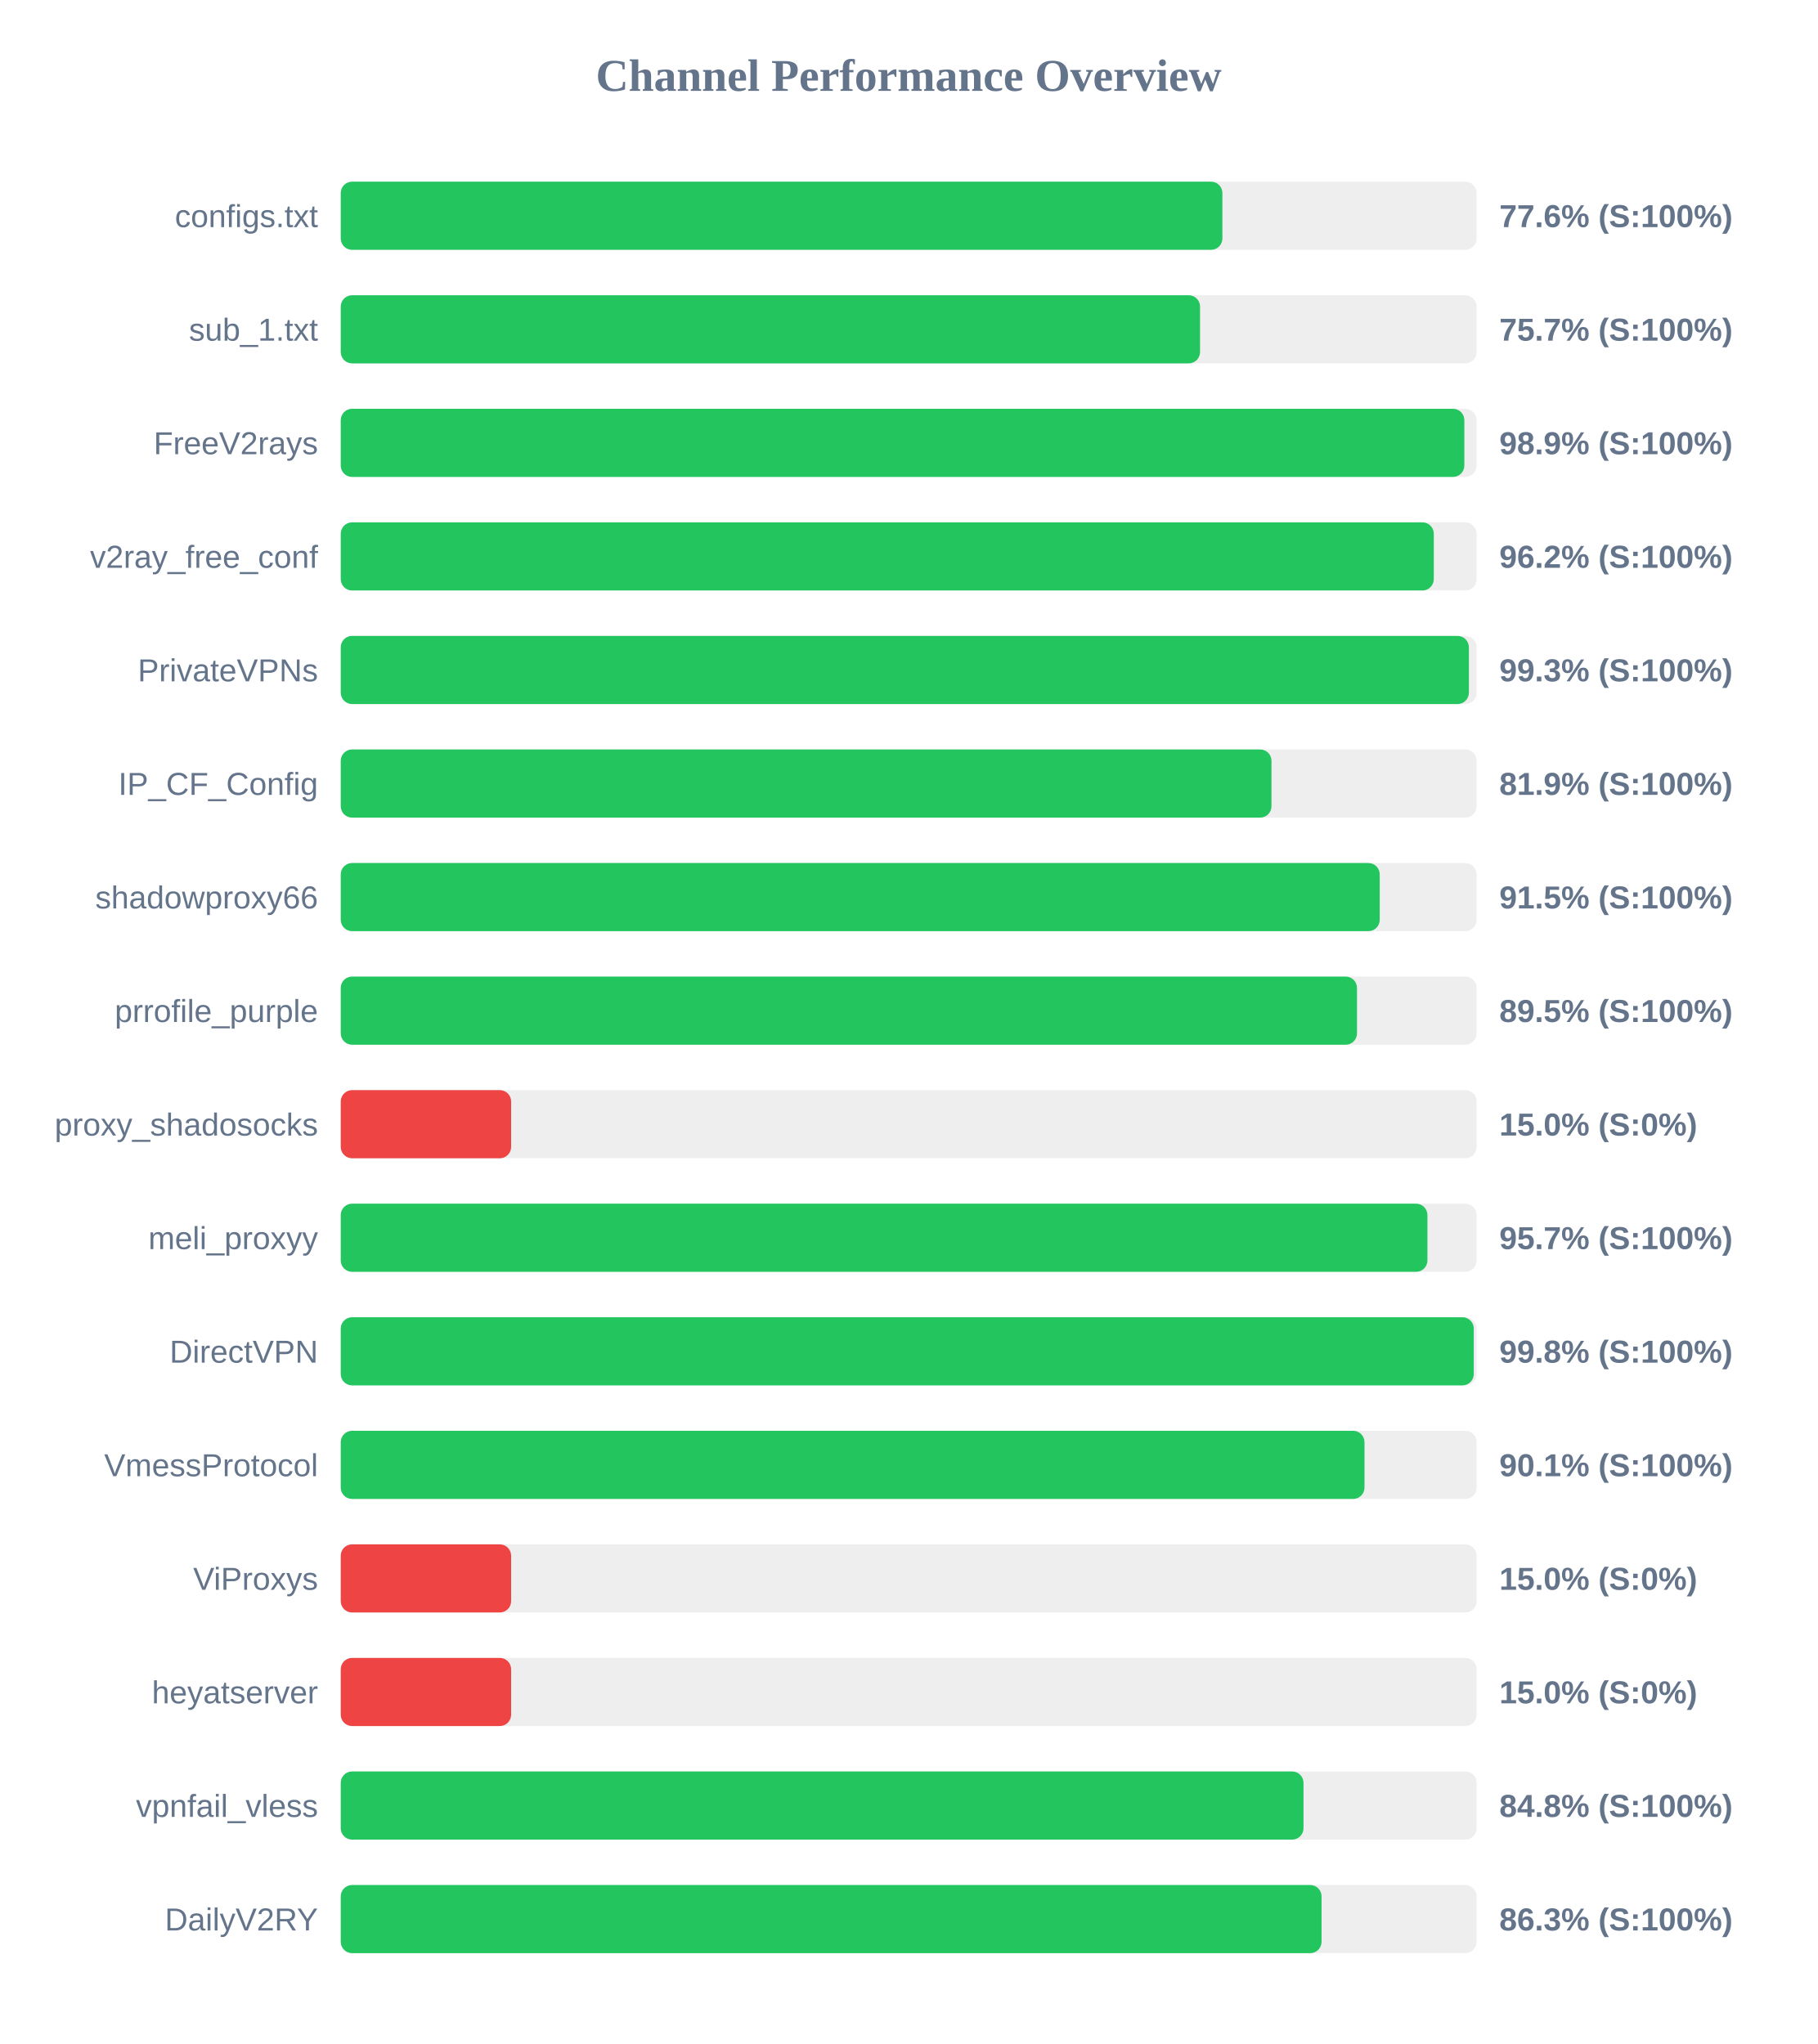
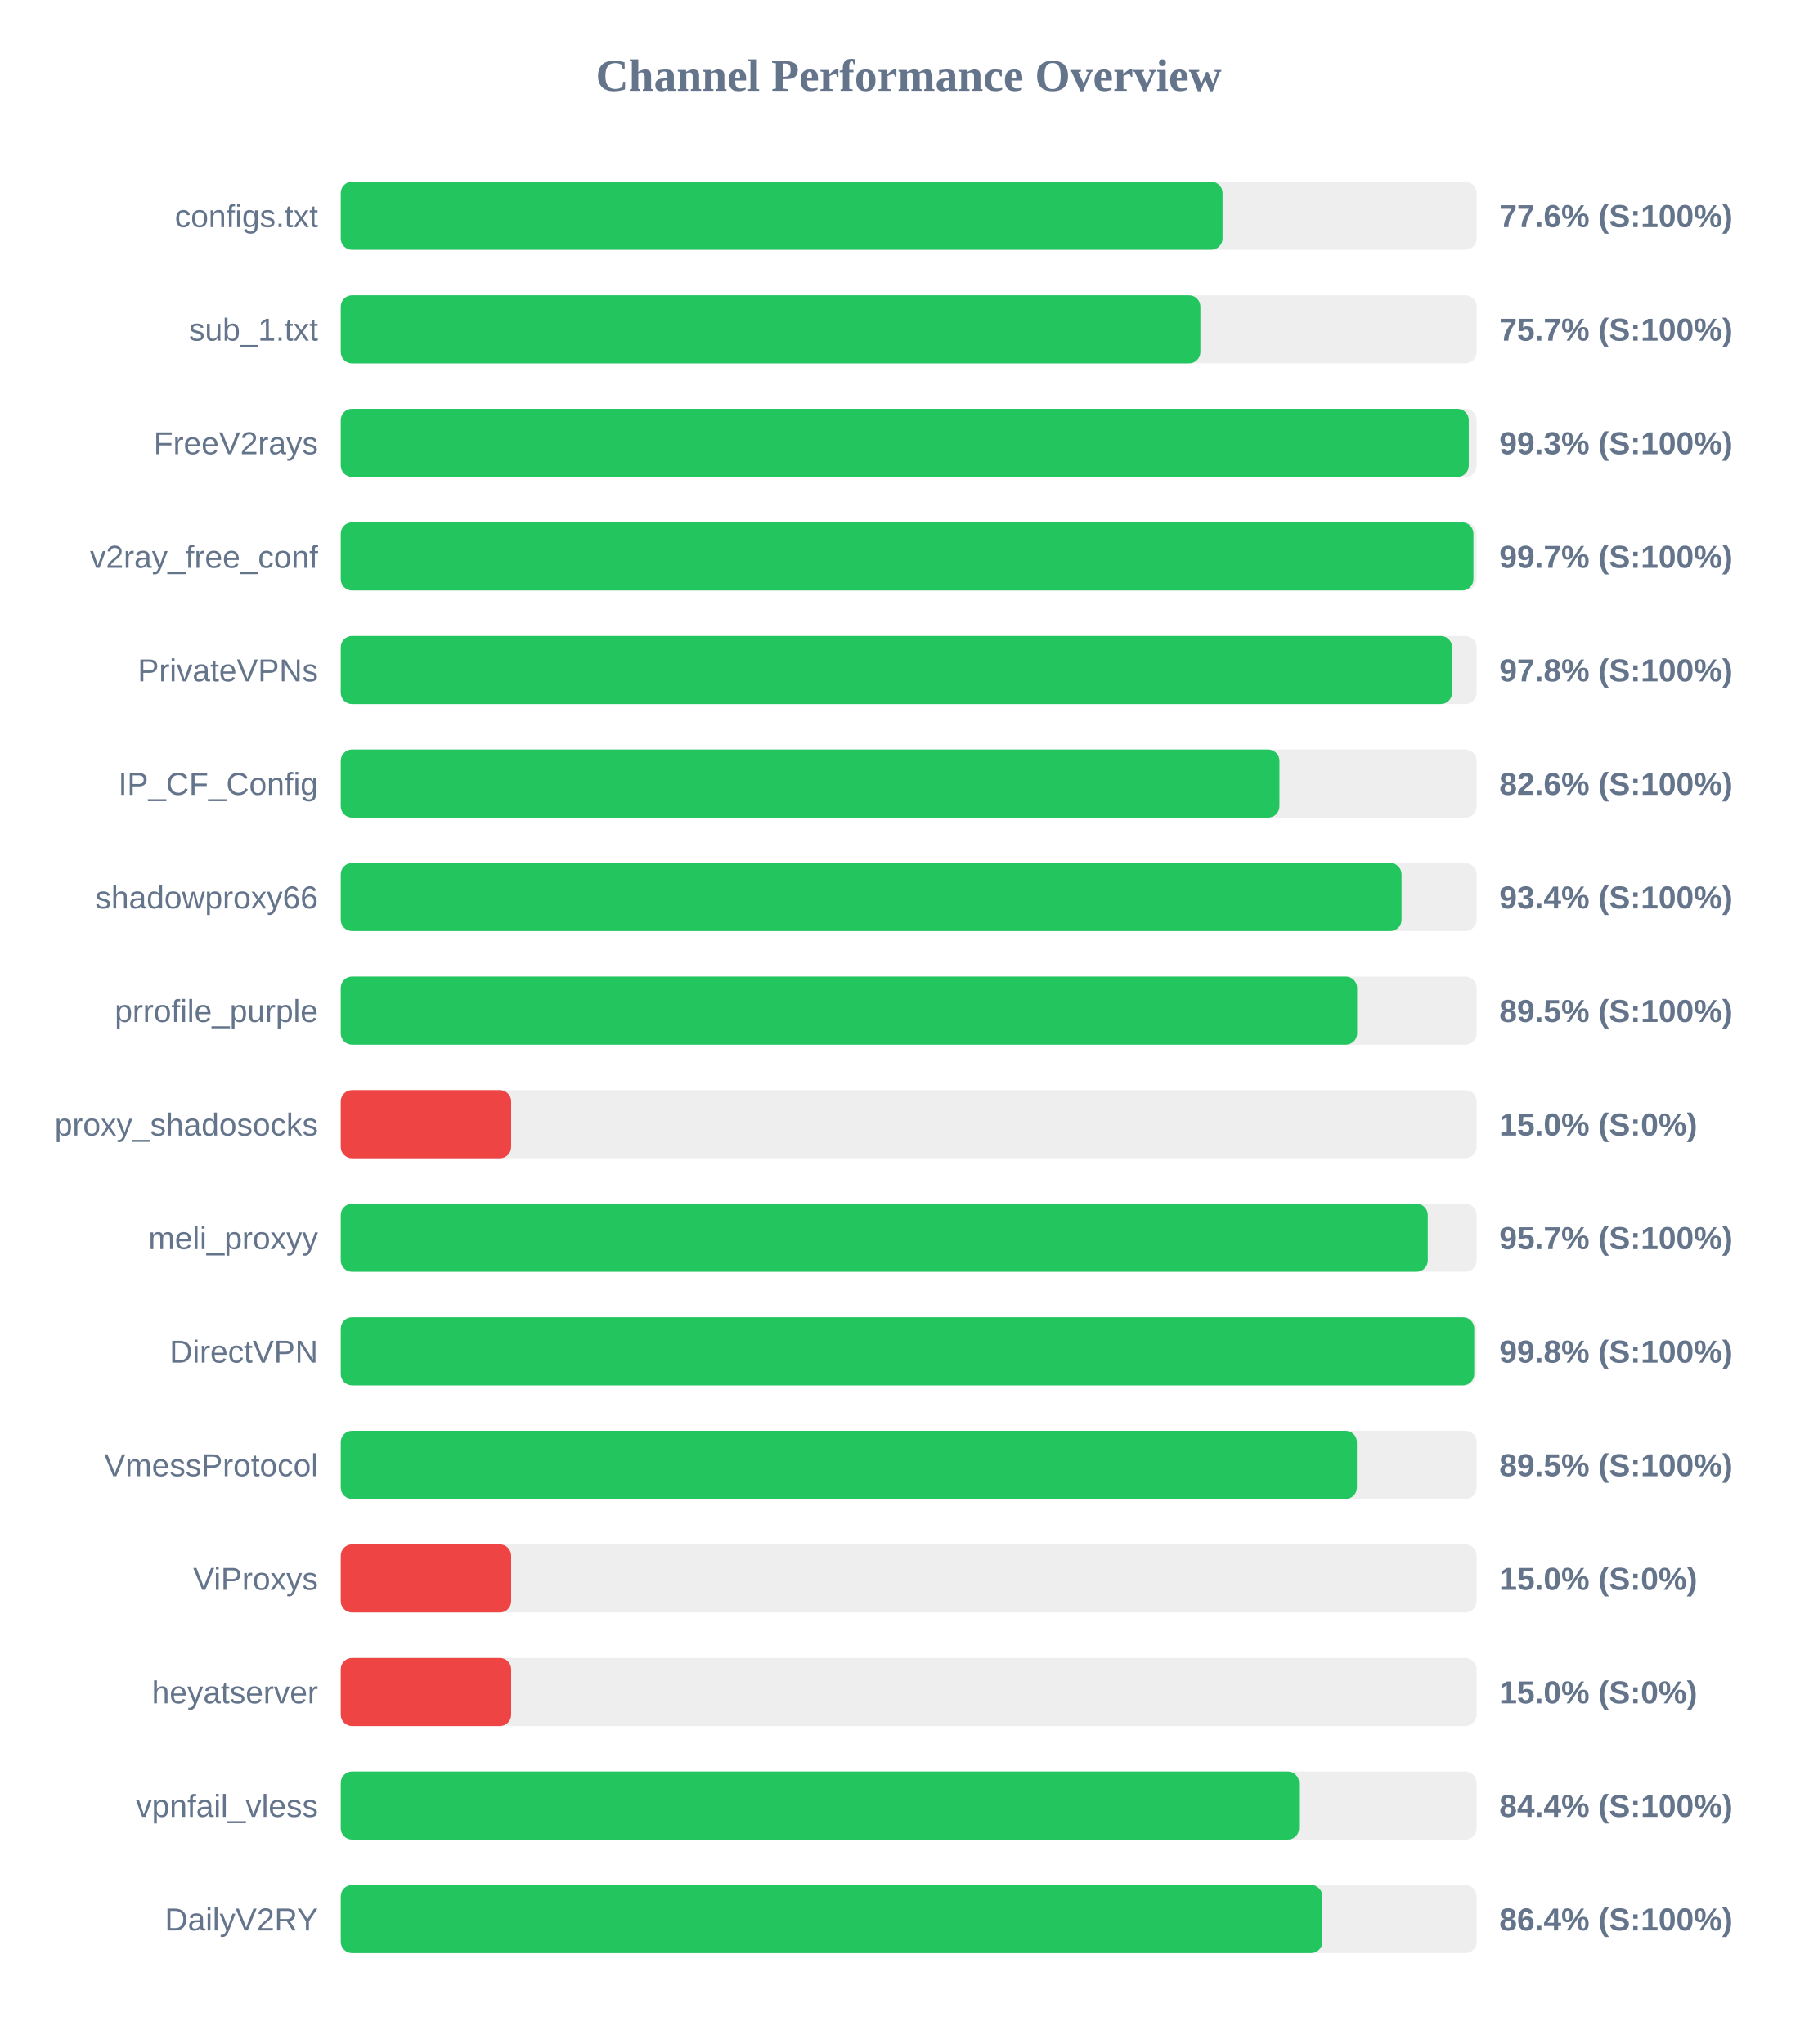
<svg xmlns="http://www.w3.org/2000/svg" width="800" height="900" version="1.1">
  <style>
        .row { font: 14px Arial; fill: #64748b; }
        .score { font: bold 14px Arial; fill: #64748b; }
    </style>
  <text x="400" y="40" text-anchor="middle" font-size="20px" font-weight="bold" fill="#64748b">Channel Performance Overview</text>
  <rect x="150" y="80" width="500" height="30" fill="#eee" rx="5" />
-   <rect x="150" y="80" width="388.1" height="30" fill="#22c55e" rx="5" />
+   <rect x="150" y="80" width="388.15" height="30" fill="#22c55e" rx="5" />
  <text x="140" y="100" text-anchor="end" class="row">configs.txt</text>
  <text x="660" y="100" text-anchor="start" class="score">77.6% (S:100%)</text>
  <rect x="150" y="130" width="500" height="30" fill="#eee" rx="5" />
-   <rect x="150" y="130" width="378.25" height="30" fill="#22c55e" rx="5" />
+   <rect x="150" y="130" width="378.4" height="30" fill="#22c55e" rx="5" />
  <text x="140" y="150" text-anchor="end" class="row">sub_1.txt</text>
  <text x="660" y="150" text-anchor="start" class="score">75.7% (S:100%)</text>
  <rect x="150" y="180" width="500" height="30" fill="#eee" rx="5" />
-   <rect x="150" y="180" width="494.6" height="30" fill="#22c55e" rx="5" />
+   <rect x="150" y="180" width="496.55" height="30" fill="#22c55e" rx="5" />
  <text x="140" y="200" text-anchor="end" class="row">FreeV2rays</text>
-   <text x="660" y="200" text-anchor="start" class="score">98.9% (S:100%)</text>
+   <text x="660" y="200" text-anchor="start" class="score">99.3% (S:100%)</text>
  <rect x="150" y="230" width="500" height="30" fill="#eee" rx="5" />
-   <rect x="150" y="230" width="481.15" height="30" fill="#22c55e" rx="5" />
+   <rect x="150" y="230" width="498.6" height="30" fill="#22c55e" rx="5" />
  <text x="140" y="250" text-anchor="end" class="row">v2ray_free_conf</text>
-   <text x="660" y="250" text-anchor="start" class="score">96.2% (S:100%)</text>
+   <text x="660" y="250" text-anchor="start" class="score">99.7% (S:100%)</text>
  <rect x="150" y="280" width="500" height="30" fill="#eee" rx="5" />
-   <rect x="150" y="280" width="496.6" height="30" fill="#22c55e" rx="5" />
+   <rect x="150" y="280" width="489.2" height="30" fill="#22c55e" rx="5" />
  <text x="140" y="300" text-anchor="end" class="row">PrivateVPNs</text>
-   <text x="660" y="300" text-anchor="start" class="score">99.3% (S:100%)</text>
+   <text x="660" y="300" text-anchor="start" class="score">97.8% (S:100%)</text>
  <rect x="150" y="330" width="500" height="30" fill="#eee" rx="5" />
-   <rect x="150" y="330" width="409.7" height="30" fill="#22c55e" rx="5" />
+   <rect x="150" y="330" width="413.2" height="30" fill="#22c55e" rx="5" />
  <text x="140" y="350" text-anchor="end" class="row">IP_CF_Config</text>
-   <text x="660" y="350" text-anchor="start" class="score">81.9% (S:100%)</text>
+   <text x="660" y="350" text-anchor="start" class="score">82.6% (S:100%)</text>
  <rect x="150" y="380" width="500" height="30" fill="#eee" rx="5" />
-   <rect x="150" y="380" width="457.35" height="30" fill="#22c55e" rx="5" />
+   <rect x="150" y="380" width="466.95" height="30" fill="#22c55e" rx="5" />
  <text x="140" y="400" text-anchor="end" class="row">shadowproxy66</text>
-   <text x="660" y="400" text-anchor="start" class="score">91.5% (S:100%)</text>
+   <text x="660" y="400" text-anchor="start" class="score">93.4% (S:100%)</text>
  <rect x="150" y="430" width="500" height="30" fill="#eee" rx="5" />
-   <rect x="150" y="430" width="447.35" height="30" fill="#22c55e" rx="5" />
+   <rect x="150" y="430" width="447.4" height="30" fill="#22c55e" rx="5" />
  <text x="140" y="450" text-anchor="end" class="row">prrofile_purple</text>
  <text x="660" y="450" text-anchor="start" class="score">89.5% (S:100%)</text>
  <rect x="150" y="480" width="500" height="30" fill="#eee" rx="5" />
  <rect x="150" y="480" width="75.0" height="30" fill="#ef4444" rx="5" />
  <text x="140" y="500" text-anchor="end" class="row">proxy_shadosocks</text>
  <text x="660" y="500" text-anchor="start" class="score">15.0% (S:0%)</text>
  <rect x="150" y="530" width="500" height="30" fill="#eee" rx="5" />
-   <rect x="150" y="530" width="478.35" height="30" fill="#22c55e" rx="5" />
+   <rect x="150" y="530" width="478.5" height="30" fill="#22c55e" rx="5" />
  <text x="140" y="550" text-anchor="end" class="row">meli_proxyy</text>
  <text x="660" y="550" text-anchor="start" class="score">95.7% (S:100%)</text>
  <rect x="150" y="580" width="500" height="30" fill="#eee" rx="5" />
-   <rect x="150" y="580" width="498.75" height="30" fill="#22c55e" rx="5" />
+   <rect x="150" y="580" width="498.95" height="30" fill="#22c55e" rx="5" />
  <text x="140" y="600" text-anchor="end" class="row">DirectVPN</text>
  <text x="660" y="600" text-anchor="start" class="score">99.8% (S:100%)</text>
  <rect x="150" y="630" width="500" height="30" fill="#eee" rx="5" />
-   <rect x="150" y="630" width="450.65" height="30" fill="#22c55e" rx="5" />
+   <rect x="150" y="630" width="447.3" height="30" fill="#22c55e" rx="5" />
  <text x="140" y="650" text-anchor="end" class="row">VmessProtocol</text>
-   <text x="660" y="650" text-anchor="start" class="score">90.1% (S:100%)</text>
+   <text x="660" y="650" text-anchor="start" class="score">89.5% (S:100%)</text>
  <rect x="150" y="680" width="500" height="30" fill="#eee" rx="5" />
  <rect x="150" y="680" width="75.0" height="30" fill="#ef4444" rx="5" />
  <text x="140" y="700" text-anchor="end" class="row">ViProxys</text>
  <text x="660" y="700" text-anchor="start" class="score">15.0% (S:0%)</text>
  <rect x="150" y="730" width="500" height="30" fill="#eee" rx="5" />
  <rect x="150" y="730" width="75.0" height="30" fill="#ef4444" rx="5" />
  <text x="140" y="750" text-anchor="end" class="row">heyatserver</text>
  <text x="660" y="750" text-anchor="start" class="score">15.0% (S:0%)</text>
  <rect x="150" y="780" width="500" height="30" fill="#eee" rx="5" />
-   <rect x="150" y="780" width="423.8" height="30" fill="#22c55e" rx="5" />
+   <rect x="150" y="780" width="421.85" height="30" fill="#22c55e" rx="5" />
  <text x="140" y="800" text-anchor="end" class="row">vpnfail_vless</text>
-   <text x="660" y="800" text-anchor="start" class="score">84.8% (S:100%)</text>
+   <text x="660" y="800" text-anchor="start" class="score">84.4% (S:100%)</text>
  <rect x="150" y="830" width="500" height="30" fill="#eee" rx="5" />
-   <rect x="150" y="830" width="431.75" height="30" fill="#22c55e" rx="5" />
+   <rect x="150" y="830" width="432.1" height="30" fill="#22c55e" rx="5" />
  <text x="140" y="850" text-anchor="end" class="row">DailyV2RY</text>
-   <text x="660" y="850" text-anchor="start" class="score">86.3% (S:100%)</text>
+   <text x="660" y="850" text-anchor="start" class="score">86.4% (S:100%)</text>
</svg>
